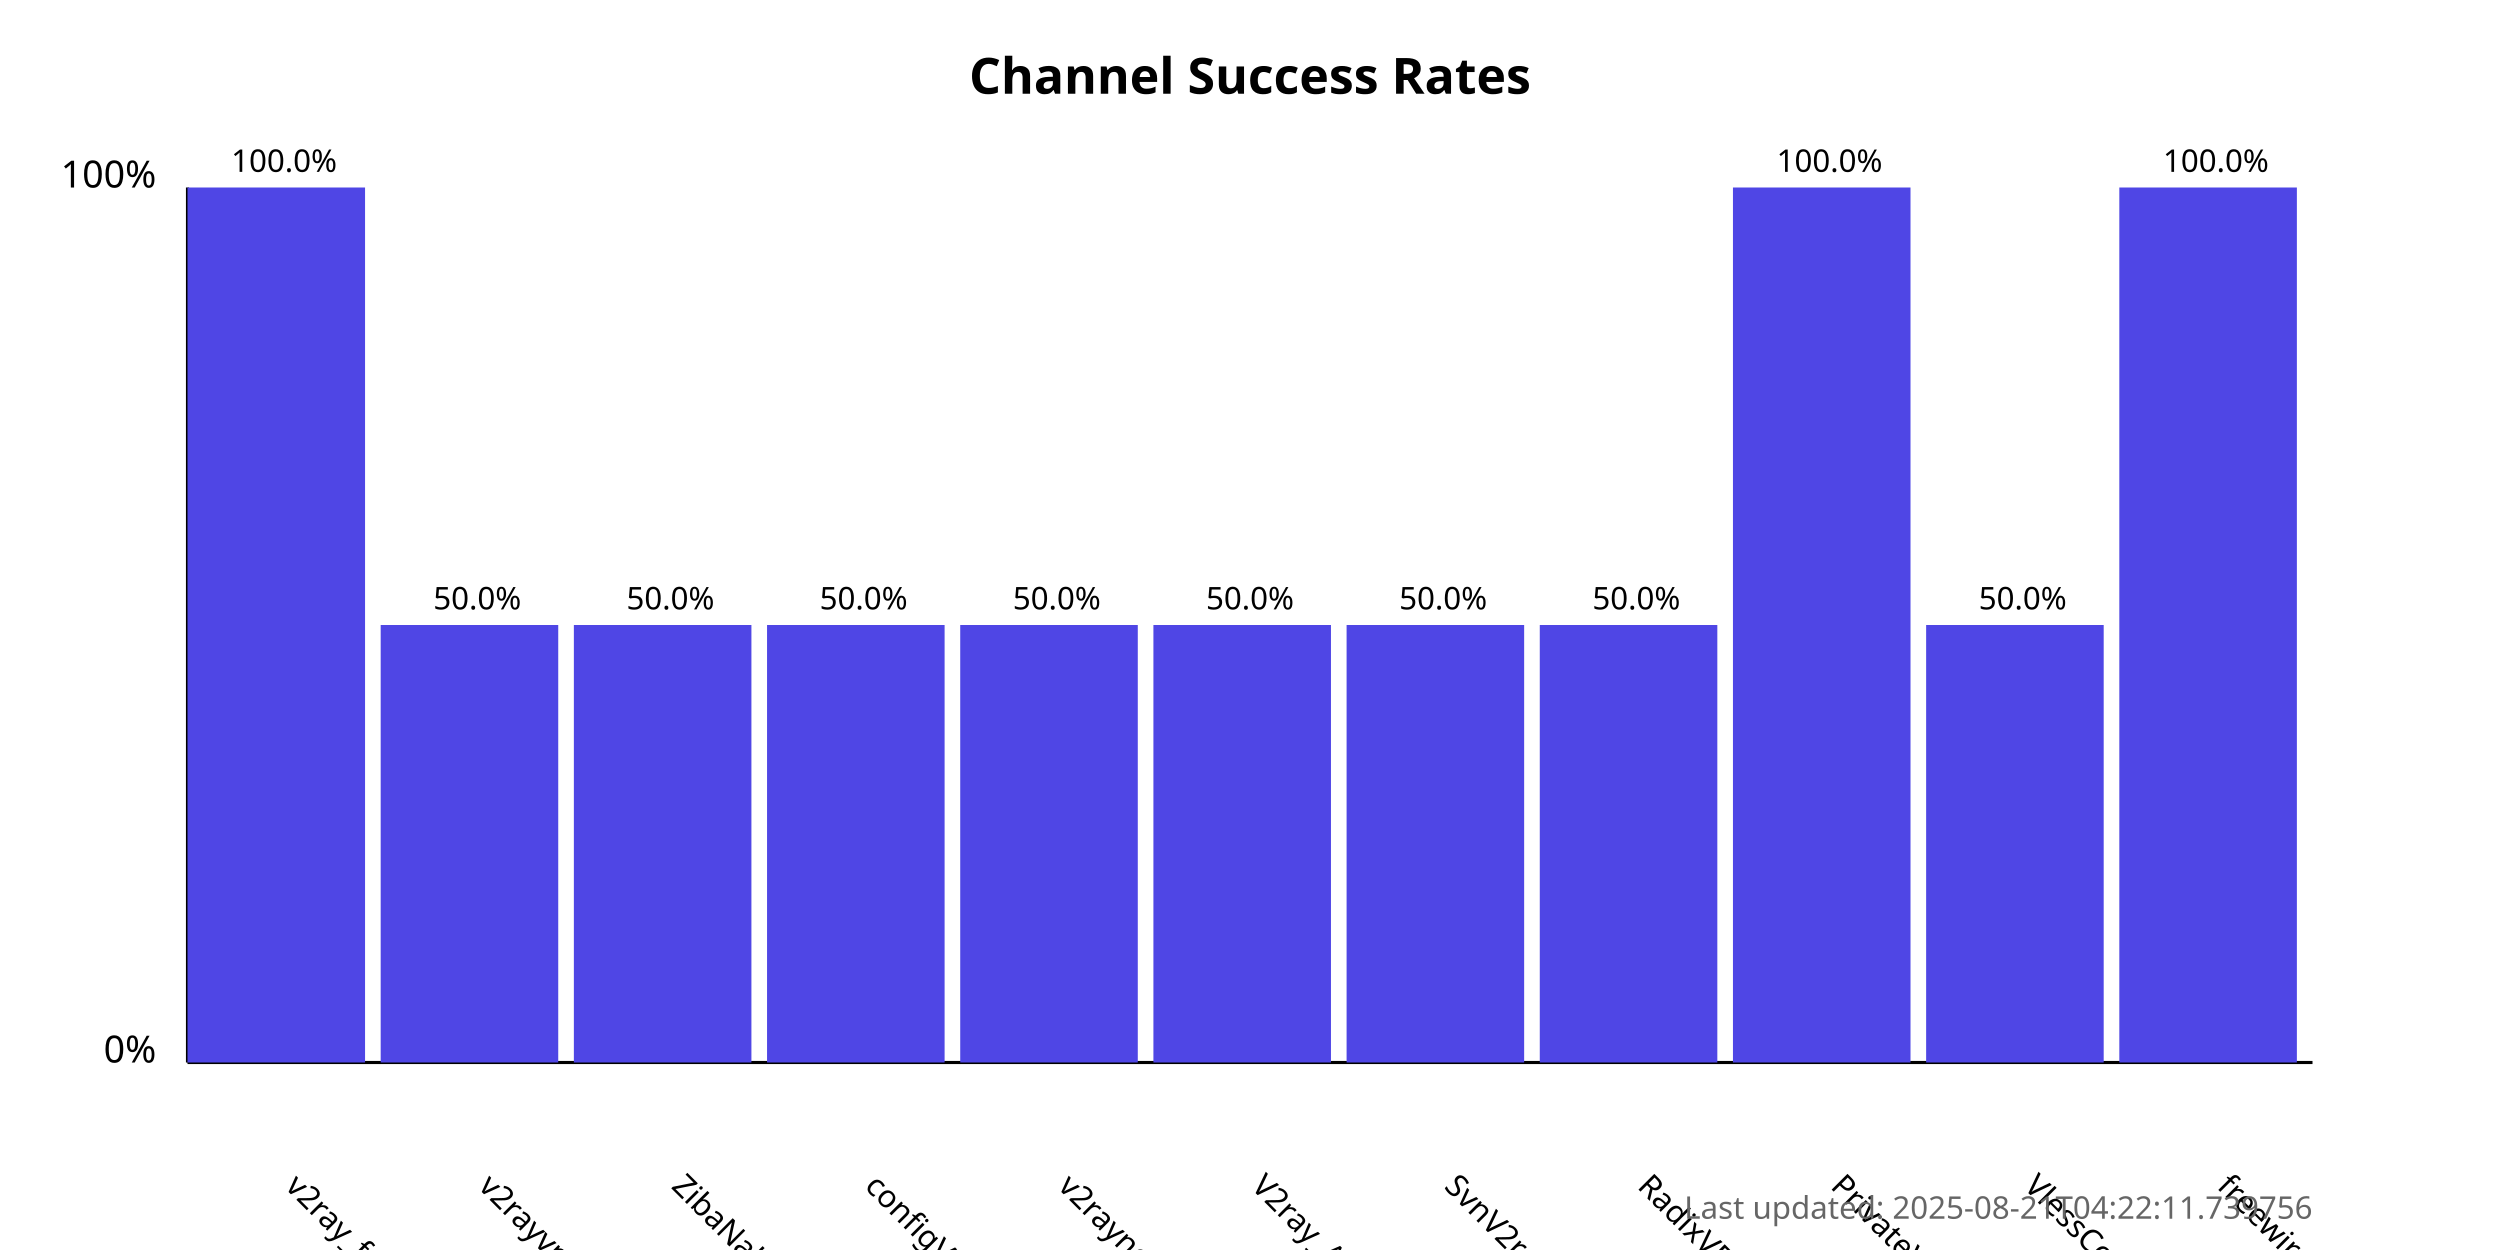
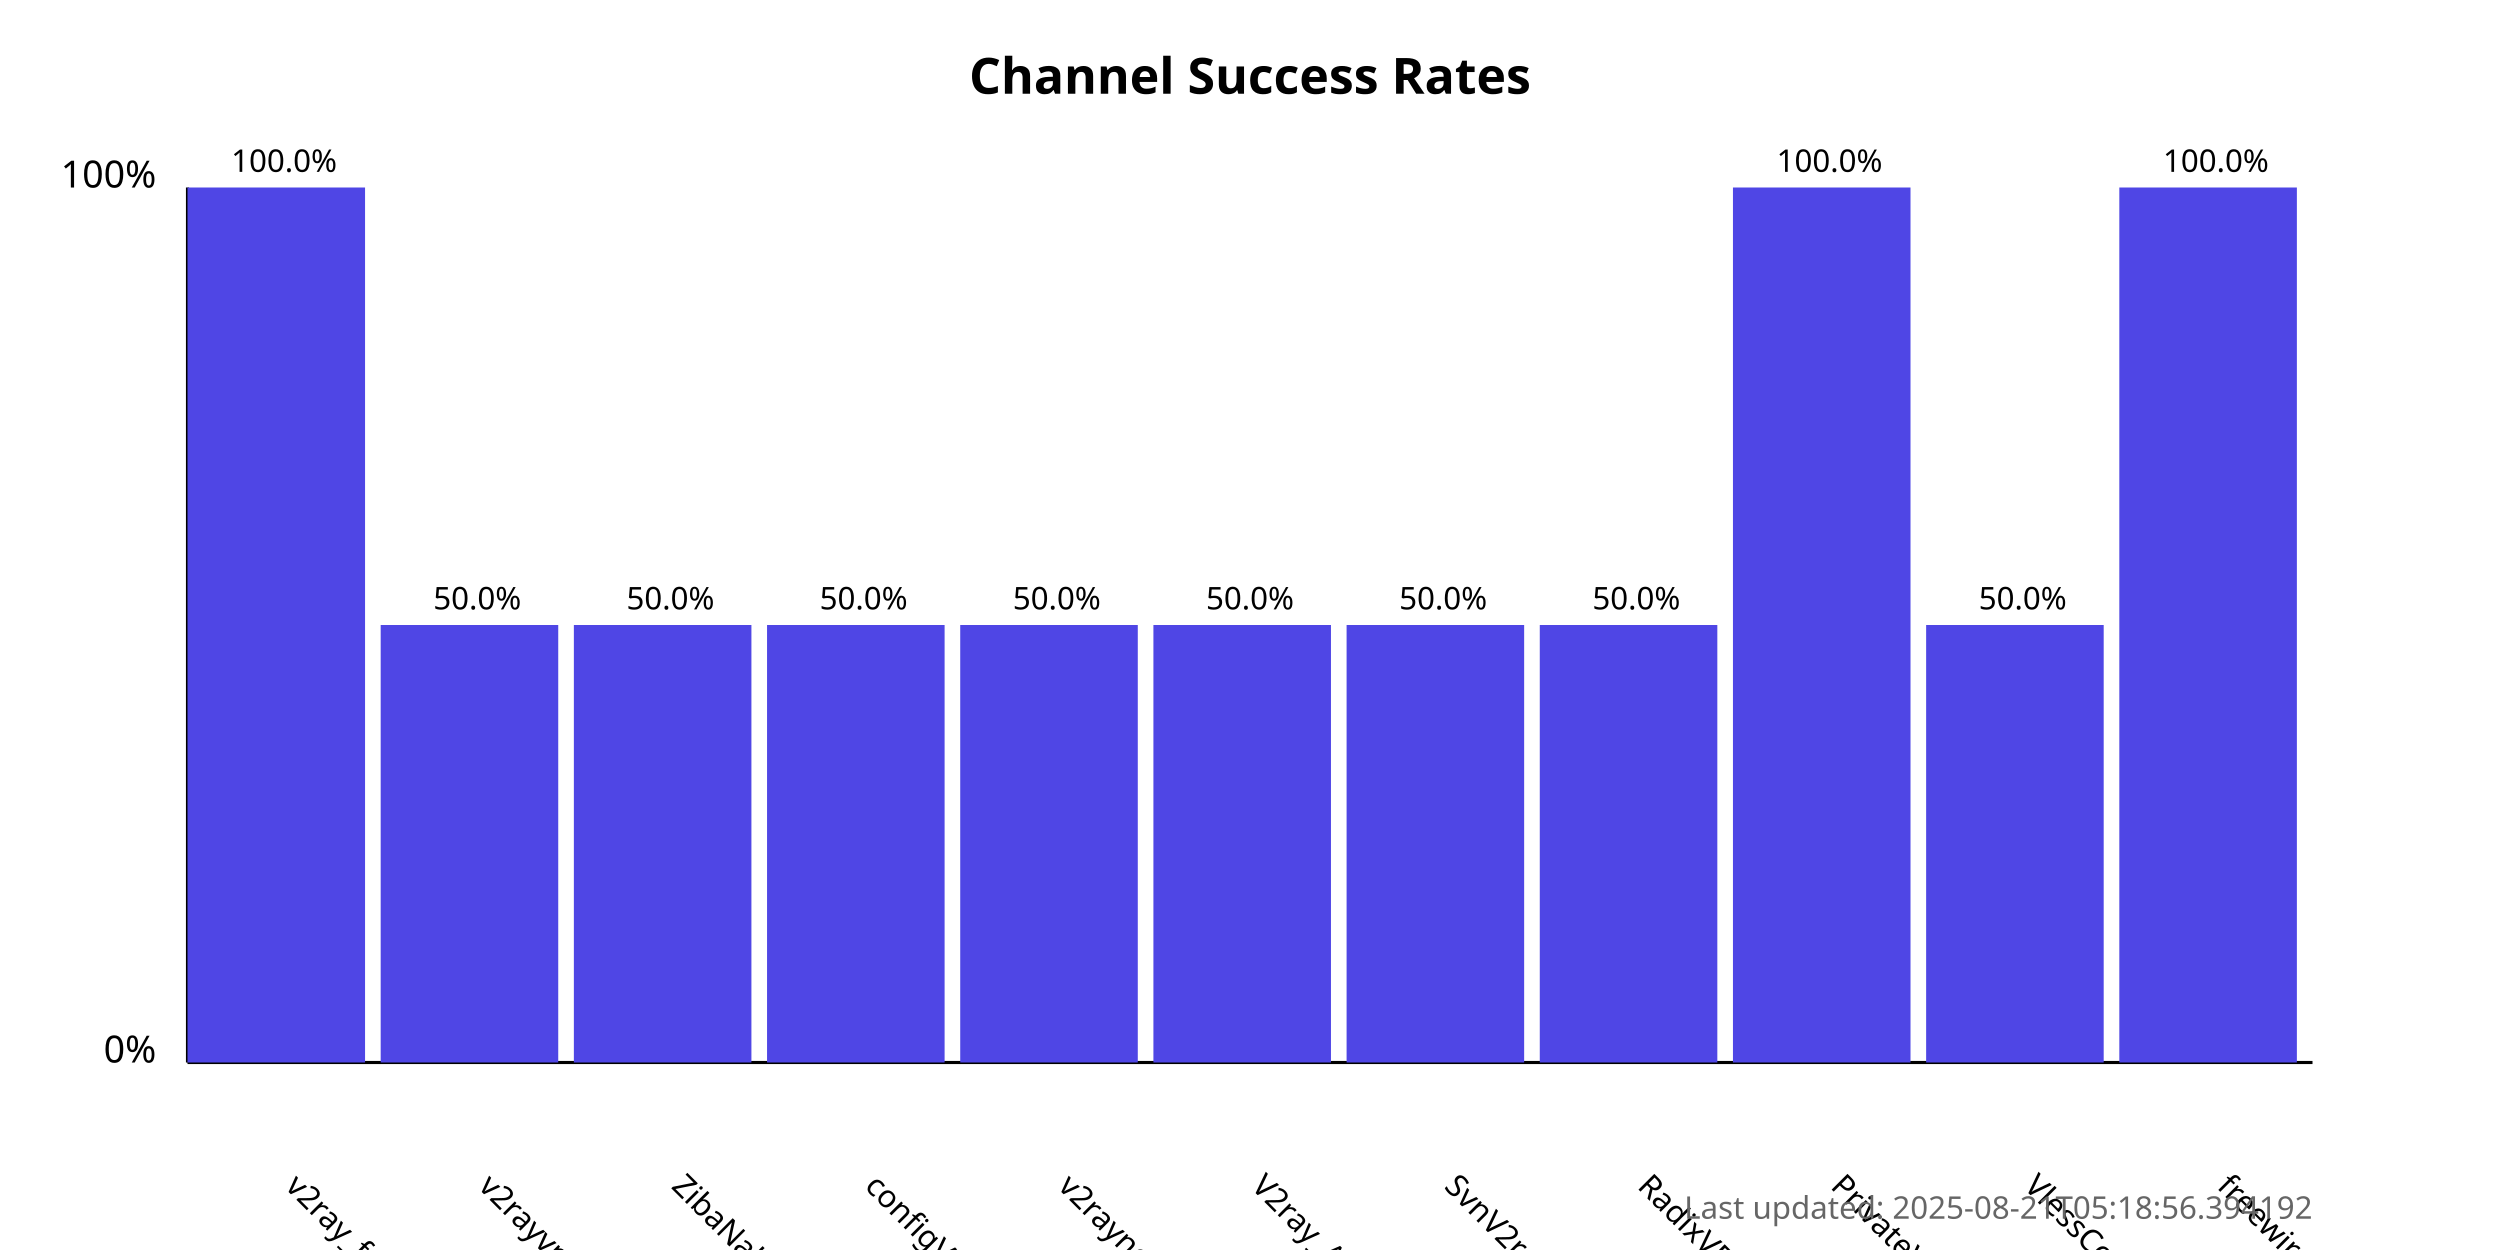
<svg xmlns="http://www.w3.org/2000/svg" width="800" height="400">
  <style>
            .chart-title { font: bold 16px sans-serif; }
            .axis-label { font: 12px sans-serif; }
            .tick-label { font: 10px sans-serif; }
            .bar { fill: #4f46e5; }
            .bar:hover { fill: #6366f1; }
            .timestamp { font: 10px sans-serif; fill: #666; }
        </style>
  <text x="400.0" y="30" text-anchor="middle" class="chart-title">
            Channel Success Rates
        </text>
  <line x1="60" y1="340" x2="60" y2="60" stroke="black" stroke-width="1" />
  <line x1="60" y1="340" x2="740" y2="340" stroke="black" stroke-width="1" />
  <text x="50" y="340" text-anchor="end" class="axis-label">0%</text>
  <text x="50" y="60" text-anchor="end" class="axis-label">100%</text>
  <g>
    <rect x="60" y="60.0" width="56.818" height="280.0" class="bar" />
    <text x="90.909" y="380" transform="rotate(45, 90.90909, 380)" text-anchor="start" class="tick-label">
                v2ray_free_conf
            </text>
    <text x="90.909" y="55.0" text-anchor="middle" class="tick-label">
                100.0%
            </text>
  </g>
  <g>
    <rect x="121.818" y="200.0" width="56.818" height="140.0" class="bar" />
    <text x="152.727" y="380" transform="rotate(45, 152.7273, 380)" text-anchor="start" class="tick-label">
                v2rayvpno
            </text>
    <text x="152.727" y="195.0" text-anchor="middle" class="tick-label">
                50.0%
            </text>
  </g>
  <g>
    <rect x="183.636" y="200.0" width="56.818" height="140.0" class="bar" />
    <text x="214.545" y="380" transform="rotate(45, 214.5455, 380)" text-anchor="start" class="tick-label">
                ZibaNabz
            </text>
    <text x="214.545" y="195.0" text-anchor="middle" class="tick-label">
                50.0%
            </text>
  </g>
  <g>
    <rect x="245.455" y="200.0" width="56.818" height="140.0" class="bar" />
    <text x="276.364" y="380" transform="rotate(45, 276.3636, 380)" text-anchor="start" class="tick-label">
                configV2rayForFree
            </text>
    <text x="276.364" y="195.0" text-anchor="middle" class="tick-label">
                50.0%
            </text>
  </g>
  <g>
    <rect x="307.273" y="200.0" width="56.818" height="140.0" class="bar" />
    <text x="338.182" y="380" transform="rotate(45, 338.1818, 380)" text-anchor="start" class="tick-label">
                v2rayngvpn
            </text>
    <text x="338.182" y="195.0" text-anchor="middle" class="tick-label">
                50.0%
            </text>
  </g>
  <g>
    <rect x="369.091" y="200.0" width="56.818" height="140.0" class="bar" />
    <text x="400.0" y="380" transform="rotate(45, 400.0, 380)" text-anchor="start" class="tick-label">
                V2ray_Alpha
            </text>
    <text x="400.0" y="195.0" text-anchor="middle" class="tick-label">
                50.0%
            </text>
  </g>
  <g>
    <rect x="430.909" y="200.0" width="56.818" height="140.0" class="bar" />
    <text x="461.818" y="380" transform="rotate(45, 461.8182, 380)" text-anchor="start" class="tick-label">
                SvnV2ray
            </text>
    <text x="461.818" y="195.0" text-anchor="middle" class="tick-label">
                50.0%
            </text>
  </g>
  <g>
    <rect x="492.727" y="200.0" width="56.818" height="140.0" class="bar" />
    <text x="523.636" y="380" transform="rotate(45, 523.6364, 380)" text-anchor="start" class="tick-label">
                RadixVPN
            </text>
    <text x="523.636" y="195.0" text-anchor="middle" class="tick-label">
                50.0%
            </text>
  </g>
  <g>
    <rect x="554.545" y="60.0" width="56.818" height="280.0" class="bar" />
    <text x="585.455" y="380" transform="rotate(45, 585.4545, 380)" text-anchor="start" class="tick-label">
                PrivateVPNs
            </text>
    <text x="585.455" y="55.0" text-anchor="middle" class="tick-label">
                100.0%
            </text>
  </g>
  <g>
    <rect x="616.364" y="200.0" width="56.818" height="140.0" class="bar" />
    <text x="647.273" y="380" transform="rotate(45, 647.2727, 380)" text-anchor="start" class="tick-label">
                VlessConfig
            </text>
    <text x="647.273" y="195.0" text-anchor="middle" class="tick-label">
                50.0%
            </text>
  </g>
  <g>
    <rect x="678.182" y="60.0" width="56.818" height="280.0" class="bar" />
    <text x="709.091" y="380" transform="rotate(45, 709.0909, 380)" text-anchor="start" class="tick-label">
                freewireguard
            </text>
    <text x="709.091" y="55.0" text-anchor="middle" class="tick-label">
                100.0%
            </text>
  </g>
  <text x="740" y="390" text-anchor="end" class="timestamp">
-             Last updated: 2025-08-21T04:22:11.739756
+             Last updated: 2025-08-21T05:18:56.394192
        </text>
</svg>
